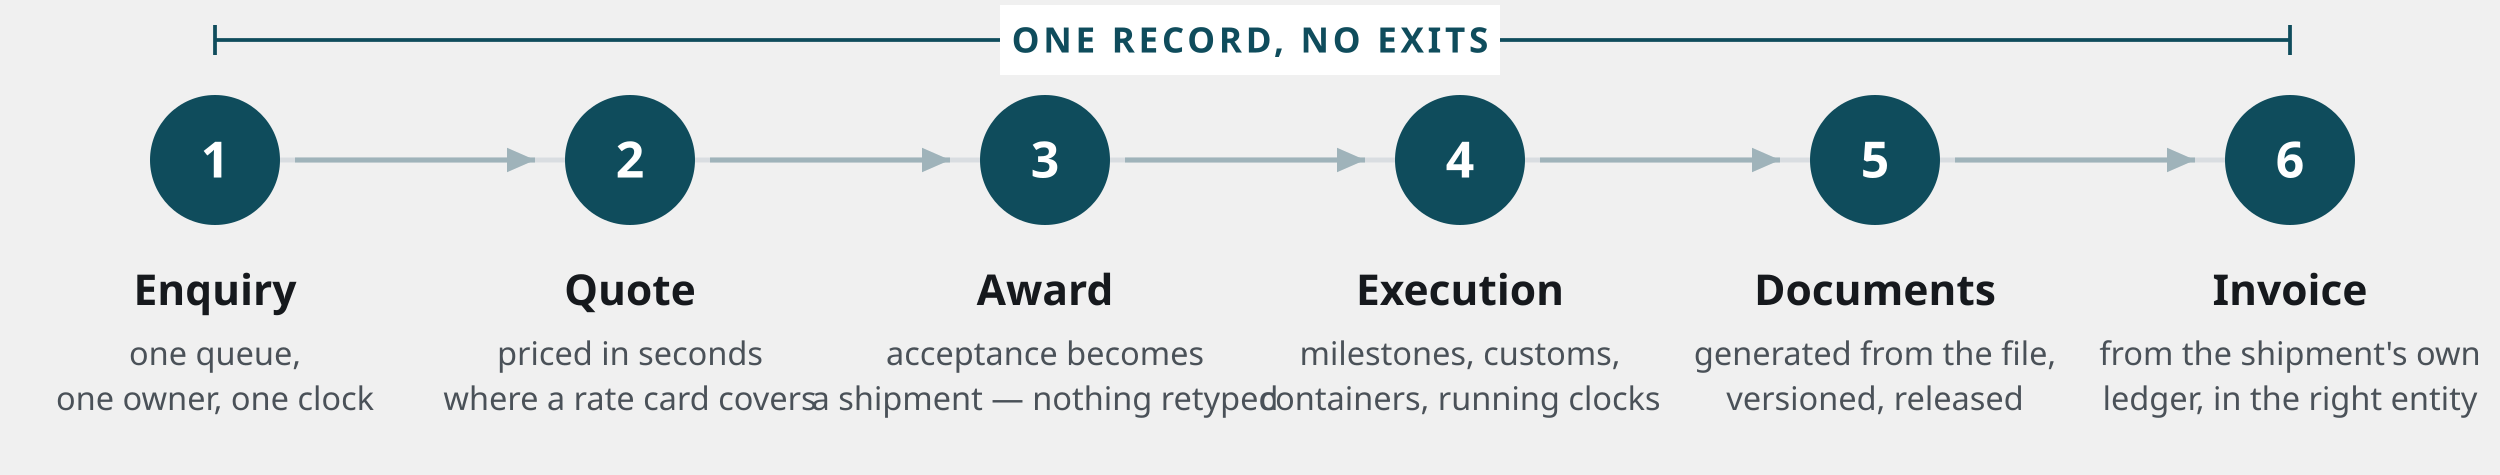
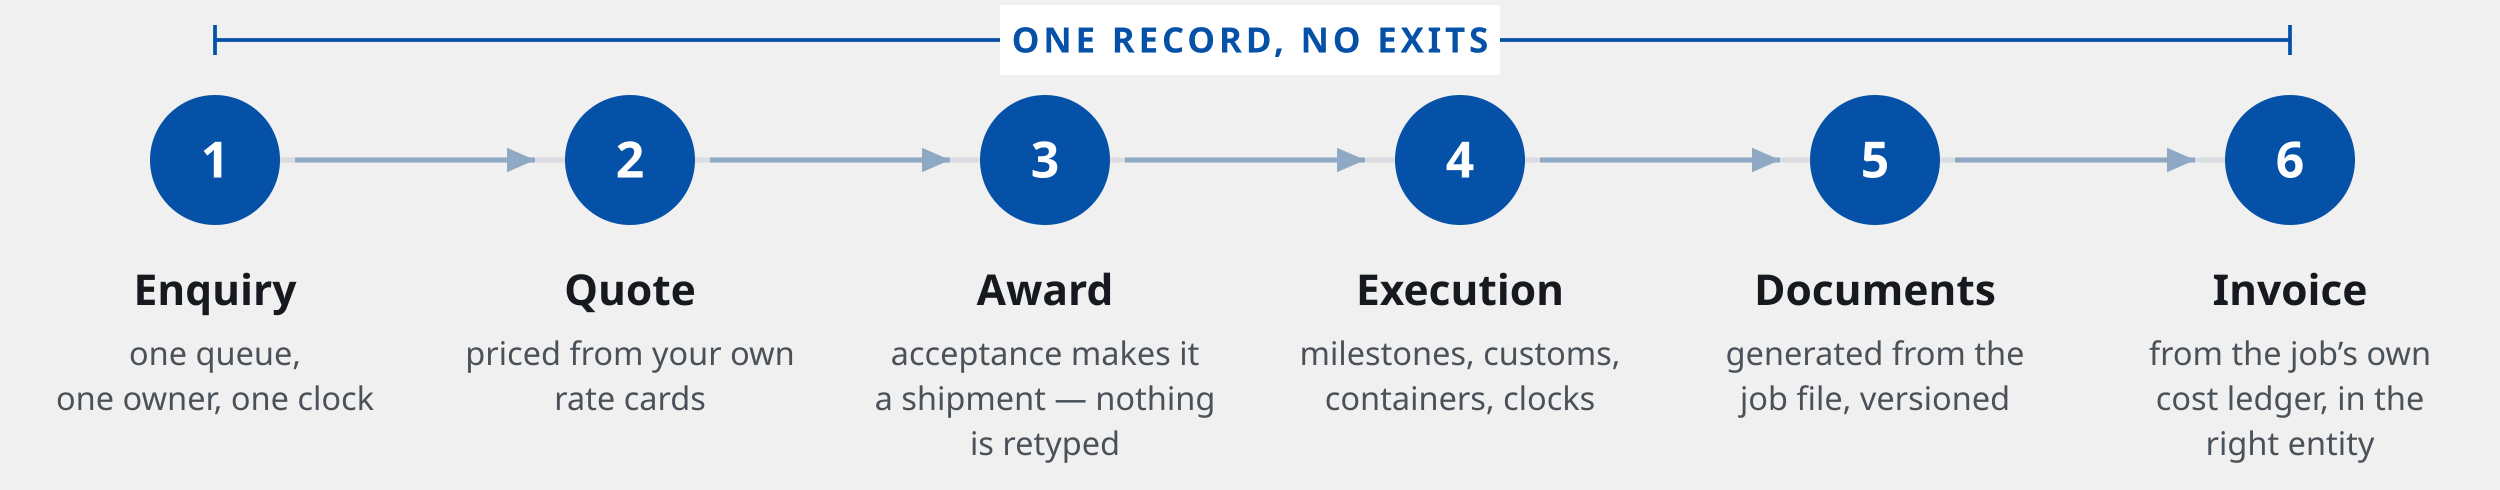
- <svg xmlns="http://www.w3.org/2000/svg" viewBox="0 0 1000 190" font-family="Segoe UI, system-ui, sans-serif">
+ <svg xmlns="http://www.w3.org/2000/svg" viewBox="0 0 1000 196" font-family="Segoe UI, system-ui, sans-serif">
  <defs>
    <marker id="arr" viewBox="0 0 10 10" refX="8" refY="5" markerWidth="7" markerHeight="7" orient="auto-start-reverse">
-       <path d="M 0 1.5 L 8 5 L 0 8.5 z" fill="#9fb3ba" />
+       <path d="M 0 1.5 L 8 5 L 0 8.5 z" fill="#8fa8c4" />
    </marker>
  </defs>
  <line x1="78" y1="64" x2="922" y2="64" stroke="#d9dde1" stroke-width="2" />
  <g text-anchor="middle">
    <g>
-       <circle cx="86" cy="64" r="26" fill="#0f4c5c" />
+       <circle cx="86" cy="64" r="26" fill="#0551a7" />
      <text x="86" y="71" fill="#ffffff" font-size="20" font-weight="600">1</text>
      <text x="86" y="122" fill="#16191d" font-size="17" font-weight="600">Enquiry</text>
      <text x="86" y="146" fill="#4a5158" font-size="13">one queue,</text>
      <text x="86" y="164" fill="#4a5158" font-size="13">one owner, one clock</text>
    </g>
    <g>
-       <circle cx="252" cy="64" r="26" fill="#0f4c5c" />
+       <circle cx="252" cy="64" r="26" fill="#0551a7" />
      <text x="252" y="71" fill="#ffffff" font-size="20" font-weight="600">2</text>
      <text x="252" y="122" fill="#16191d" font-size="17" font-weight="600">Quote</text>
-       <text x="252" y="146" fill="#4a5158" font-size="13">priced in seconds</text>
-       <text x="252" y="164" fill="#4a5158" font-size="13">where a rate card covers</text>
+       <text x="252" y="146" fill="#4a5158" font-size="13">priced from your own</text>
+       <text x="252" y="164" fill="#4a5158" font-size="13">rate cards</text>
    </g>
    <g>
-       <circle cx="418" cy="64" r="26" fill="#0f4c5c" />
+       <circle cx="418" cy="64" r="26" fill="#0551a7" />
      <text x="418" y="71" fill="#ffffff" font-size="20" font-weight="600">3</text>
      <text x="418" y="122" fill="#16191d" font-size="17" font-weight="600">Award</text>
-       <text x="418" y="146" fill="#4a5158" font-size="13">acceptance becomes</text>
-       <text x="418" y="164" fill="#4a5158" font-size="13">a shipment — nothing retyped</text>
+       <text x="418" y="146" fill="#4a5158" font-size="13">acceptance makes it</text>
+       <text x="418" y="164" fill="#4a5158" font-size="13">a shipment — nothing</text>
+       <text x="418" y="182" fill="#4a5158" font-size="13">is retyped</text>
    </g>
    <g>
-       <circle cx="584" cy="64" r="26" fill="#0f4c5c" />
+       <circle cx="584" cy="64" r="26" fill="#0551a7" />
      <text x="584" y="71" fill="#ffffff" font-size="20" font-weight="600">4</text>
      <text x="584" y="122" fill="#16191d" font-size="17" font-weight="600">Execution</text>
      <text x="584" y="146" fill="#4a5158" font-size="13">milestones, customs,</text>
-       <text x="584" y="164" fill="#4a5158" font-size="13">containers, running clocks</text>
+       <text x="584" y="164" fill="#4a5158" font-size="13">containers, clocks</text>
    </g>
    <g>
-       <circle cx="750" cy="64" r="26" fill="#0f4c5c" />
+       <circle cx="750" cy="64" r="26" fill="#0551a7" />
      <text x="750" y="71" fill="#ffffff" font-size="20" font-weight="600">5</text>
      <text x="750" y="122" fill="#16191d" font-size="17" font-weight="600">Documents</text>
-       <text x="750" y="146" fill="#4a5158" font-size="13">generated from the file,</text>
-       <text x="750" y="164" fill="#4a5158" font-size="13">versioned, released</text>
+       <text x="750" y="146" fill="#4a5158" font-size="13">generated from the</text>
+       <text x="750" y="164" fill="#4a5158" font-size="13">job file, versioned</text>
    </g>
    <g>
-       <circle cx="916" cy="64" r="26" fill="#0f4c5c" />
+       <circle cx="916" cy="64" r="26" fill="#0551a7" />
      <text x="916" y="71" fill="#ffffff" font-size="20" font-weight="600">6</text>
      <text x="916" y="122" fill="#16191d" font-size="17" font-weight="600">Invoice</text>
-       <text x="916" y="146" fill="#4a5158" font-size="13">from the shipment's own</text>
-       <text x="916" y="164" fill="#4a5158" font-size="13">ledger, in the right entity</text>
+       <text x="916" y="146" fill="#4a5158" font-size="13">from the job’s own</text>
+       <text x="916" y="164" fill="#4a5158" font-size="13">cost ledger, in the</text>
+       <text x="916" y="182" fill="#4a5158" font-size="13">right entity</text>
    </g>
  </g>
-   <g stroke="#9fb3ba" stroke-width="2" marker-end="url(#arr)">
+   <g stroke="#8fa8c4" stroke-width="2" marker-end="url(#arr)">
    <line x1="118" y1="64" x2="214" y2="64" />
    <line x1="284" y1="64" x2="380" y2="64" />
    <line x1="450" y1="64" x2="546" y2="64" />
    <line x1="616" y1="64" x2="712" y2="64" />
    <line x1="782" y1="64" x2="878" y2="64" />
  </g>
  <g>
-     <line x1="86" y1="16" x2="916" y2="16" stroke="#0f4c5c" stroke-width="1.5" />
-     <line x1="86" y1="10" x2="86" y2="22" stroke="#0f4c5c" stroke-width="1.5" />
-     <line x1="916" y1="10" x2="916" y2="22" stroke="#0f4c5c" stroke-width="1.5" />
+     <line x1="86" y1="16" x2="916" y2="16" stroke="#0551a7" stroke-width="1.5" />
+     <line x1="86" y1="10" x2="86" y2="22" stroke="#0551a7" stroke-width="1.5" />
+     <line x1="916" y1="10" x2="916" y2="22" stroke="#0551a7" stroke-width="1.5" />
    <rect x="400" y="2" width="200" height="28" fill="#ffffff" />
-     <text x="500" y="21" text-anchor="middle" fill="#0f4c5c" font-size="14" font-weight="600" letter-spacing="1.5">ONE RECORD, NO EXITS</text>
+     <text x="500" y="21" text-anchor="middle" fill="#0551a7" font-size="14" font-weight="600" letter-spacing="1.5">ONE RECORD, NO EXITS</text>
  </g>
</svg>
